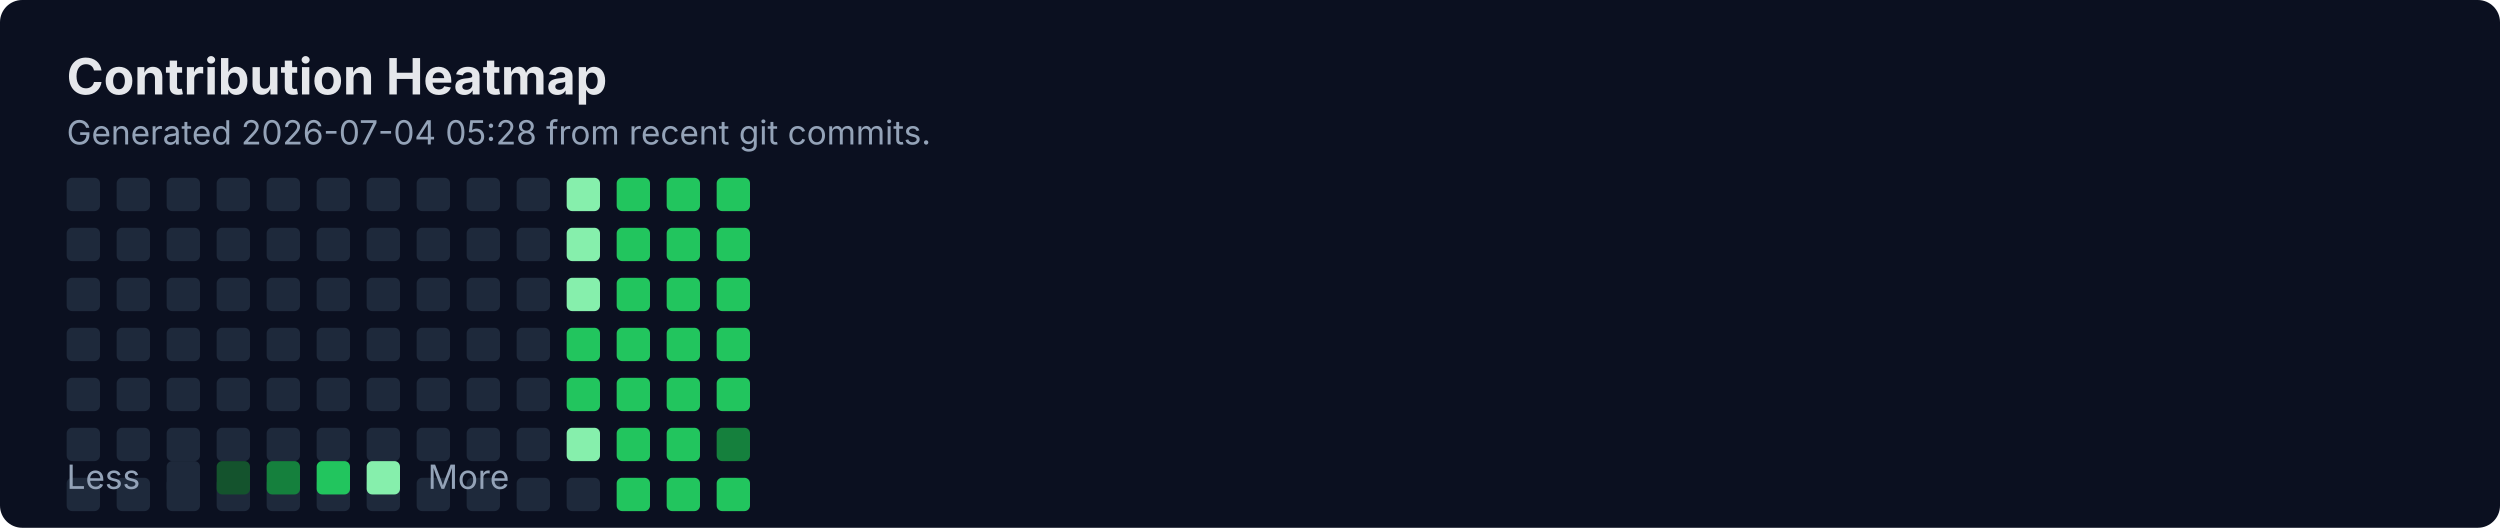
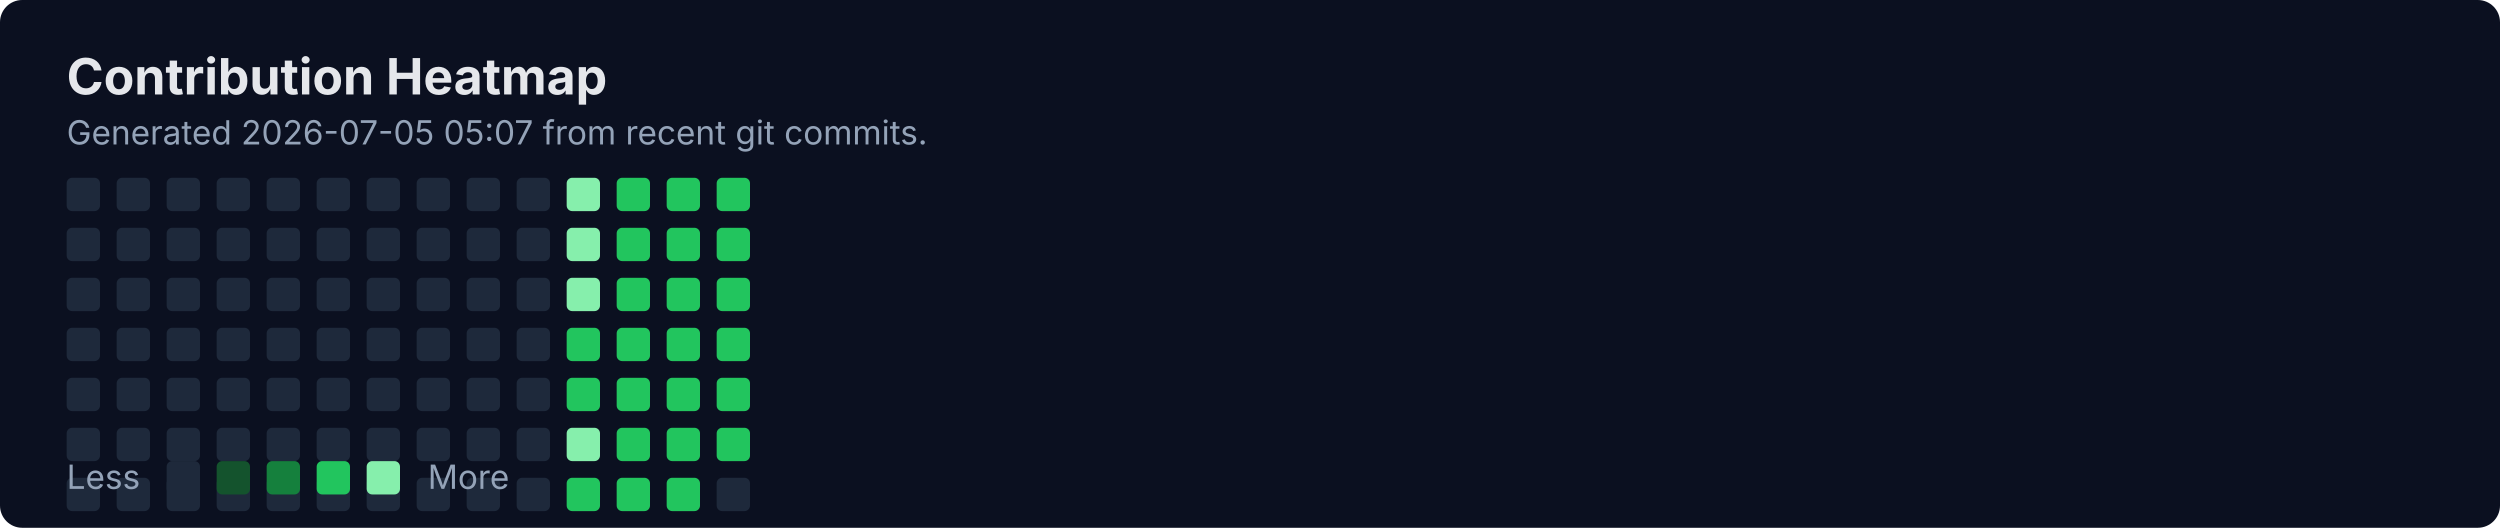
<svg xmlns="http://www.w3.org/2000/svg" width="900" height="190" viewBox="0 0 900 190" fill="none" role="img" aria-labelledby="title">
  <rect width="900" height="190" rx="8" fill="#0B1020" />
  <text x="24" y="34" fill="#E5E7EB" font-family="Inter, Segoe UI, Arial" font-size="18" font-weight="700">Contribution Heatmap</text>
-   <text x="24" y="52" fill="#94A3B8" font-family="Inter, Segoe UI, Arial" font-size="12">Generated 2026-07-04 05:28 from recent git commits.</text>
-   <rect x="24" y="172" width="12" height="12" rx="2" fill="#1E293B" />
+   <text x="24" y="52" fill="#94A3B8" font-family="Inter, Segoe UI, Arial" font-size="12">Generated 2026-07-05 05:07 from recent git commits.</text>
  <rect x="24" y="64" width="12" height="12" rx="2" fill="#1E293B" />
  <rect x="24" y="82" width="12" height="12" rx="2" fill="#1E293B" />
  <rect x="24" y="100" width="12" height="12" rx="2" fill="#1E293B" />
  <rect x="24" y="118" width="12" height="12" rx="2" fill="#1E293B" />
  <rect x="24" y="136" width="12" height="12" rx="2" fill="#1E293B" />
  <rect x="24" y="154" width="12" height="12" rx="2" fill="#1E293B" />
-   <rect x="42" y="172" width="12" height="12" rx="2" fill="#1E293B" />
+   <rect x="24" y="172" width="12" height="12" rx="2" fill="#1E293B" />
  <rect x="42" y="64" width="12" height="12" rx="2" fill="#1E293B" />
  <rect x="42" y="82" width="12" height="12" rx="2" fill="#1E293B" />
  <rect x="42" y="100" width="12" height="12" rx="2" fill="#1E293B" />
  <rect x="42" y="118" width="12" height="12" rx="2" fill="#1E293B" />
  <rect x="42" y="136" width="12" height="12" rx="2" fill="#1E293B" />
  <rect x="42" y="154" width="12" height="12" rx="2" fill="#1E293B" />
-   <rect x="60" y="172" width="12" height="12" rx="2" fill="#1E293B" />
+   <rect x="42" y="172" width="12" height="12" rx="2" fill="#1E293B" />
  <rect x="60" y="64" width="12" height="12" rx="2" fill="#1E293B" />
  <rect x="60" y="82" width="12" height="12" rx="2" fill="#1E293B" />
  <rect x="60" y="100" width="12" height="12" rx="2" fill="#1E293B" />
  <rect x="60" y="118" width="12" height="12" rx="2" fill="#1E293B" />
  <rect x="60" y="136" width="12" height="12" rx="2" fill="#1E293B" />
  <rect x="60" y="154" width="12" height="12" rx="2" fill="#1E293B" />
-   <rect x="78" y="172" width="12" height="12" rx="2" fill="#1E293B" />
+   <rect x="60" y="172" width="12" height="12" rx="2" fill="#1E293B" />
  <rect x="78" y="64" width="12" height="12" rx="2" fill="#1E293B" />
  <rect x="78" y="82" width="12" height="12" rx="2" fill="#1E293B" />
  <rect x="78" y="100" width="12" height="12" rx="2" fill="#1E293B" />
  <rect x="78" y="118" width="12" height="12" rx="2" fill="#1E293B" />
  <rect x="78" y="136" width="12" height="12" rx="2" fill="#1E293B" />
  <rect x="78" y="154" width="12" height="12" rx="2" fill="#1E293B" />
-   <rect x="96" y="172" width="12" height="12" rx="2" fill="#1E293B" />
+   <rect x="78" y="172" width="12" height="12" rx="2" fill="#1E293B" />
  <rect x="96" y="64" width="12" height="12" rx="2" fill="#1E293B" />
  <rect x="96" y="82" width="12" height="12" rx="2" fill="#1E293B" />
  <rect x="96" y="100" width="12" height="12" rx="2" fill="#1E293B" />
  <rect x="96" y="118" width="12" height="12" rx="2" fill="#1E293B" />
  <rect x="96" y="136" width="12" height="12" rx="2" fill="#1E293B" />
  <rect x="96" y="154" width="12" height="12" rx="2" fill="#1E293B" />
-   <rect x="114" y="172" width="12" height="12" rx="2" fill="#1E293B" />
+   <rect x="96" y="172" width="12" height="12" rx="2" fill="#1E293B" />
  <rect x="114" y="64" width="12" height="12" rx="2" fill="#1E293B" />
  <rect x="114" y="82" width="12" height="12" rx="2" fill="#1E293B" />
  <rect x="114" y="100" width="12" height="12" rx="2" fill="#1E293B" />
  <rect x="114" y="118" width="12" height="12" rx="2" fill="#1E293B" />
  <rect x="114" y="136" width="12" height="12" rx="2" fill="#1E293B" />
  <rect x="114" y="154" width="12" height="12" rx="2" fill="#1E293B" />
-   <rect x="132" y="172" width="12" height="12" rx="2" fill="#1E293B" />
+   <rect x="114" y="172" width="12" height="12" rx="2" fill="#1E293B" />
  <rect x="132" y="64" width="12" height="12" rx="2" fill="#1E293B" />
  <rect x="132" y="82" width="12" height="12" rx="2" fill="#1E293B" />
  <rect x="132" y="100" width="12" height="12" rx="2" fill="#1E293B" />
  <rect x="132" y="118" width="12" height="12" rx="2" fill="#1E293B" />
  <rect x="132" y="136" width="12" height="12" rx="2" fill="#1E293B" />
  <rect x="132" y="154" width="12" height="12" rx="2" fill="#1E293B" />
-   <rect x="150" y="172" width="12" height="12" rx="2" fill="#1E293B" />
+   <rect x="132" y="172" width="12" height="12" rx="2" fill="#1E293B" />
  <rect x="150" y="64" width="12" height="12" rx="2" fill="#1E293B" />
  <rect x="150" y="82" width="12" height="12" rx="2" fill="#1E293B" />
  <rect x="150" y="100" width="12" height="12" rx="2" fill="#1E293B" />
  <rect x="150" y="118" width="12" height="12" rx="2" fill="#1E293B" />
  <rect x="150" y="136" width="12" height="12" rx="2" fill="#1E293B" />
  <rect x="150" y="154" width="12" height="12" rx="2" fill="#1E293B" />
-   <rect x="168" y="172" width="12" height="12" rx="2" fill="#1E293B" />
+   <rect x="150" y="172" width="12" height="12" rx="2" fill="#1E293B" />
  <rect x="168" y="64" width="12" height="12" rx="2" fill="#1E293B" />
  <rect x="168" y="82" width="12" height="12" rx="2" fill="#1E293B" />
  <rect x="168" y="100" width="12" height="12" rx="2" fill="#1E293B" />
  <rect x="168" y="118" width="12" height="12" rx="2" fill="#1E293B" />
  <rect x="168" y="136" width="12" height="12" rx="2" fill="#1E293B" />
  <rect x="168" y="154" width="12" height="12" rx="2" fill="#1E293B" />
-   <rect x="186" y="172" width="12" height="12" rx="2" fill="#1E293B" />
+   <rect x="168" y="172" width="12" height="12" rx="2" fill="#1E293B" />
  <rect x="186" y="64" width="12" height="12" rx="2" fill="#1E293B" />
  <rect x="186" y="82" width="12" height="12" rx="2" fill="#1E293B" />
  <rect x="186" y="100" width="12" height="12" rx="2" fill="#1E293B" />
  <rect x="186" y="118" width="12" height="12" rx="2" fill="#1E293B" />
  <rect x="186" y="136" width="12" height="12" rx="2" fill="#1E293B" />
  <rect x="186" y="154" width="12" height="12" rx="2" fill="#1E293B" />
-   <rect x="204" y="172" width="12" height="12" rx="2" fill="#1E293B" />
+   <rect x="186" y="172" width="12" height="12" rx="2" fill="#1E293B" />
  <rect x="204" y="64" width="12" height="12" rx="2" fill="#86EFAC" />
  <rect x="204" y="82" width="12" height="12" rx="2" fill="#86EFAC" />
  <rect x="204" y="100" width="12" height="12" rx="2" fill="#86EFAC" />
  <rect x="204" y="118" width="12" height="12" rx="2" fill="#22C55E" />
  <rect x="204" y="136" width="12" height="12" rx="2" fill="#22C55E" />
  <rect x="204" y="154" width="12" height="12" rx="2" fill="#86EFAC" />
-   <rect x="222" y="172" width="12" height="12" rx="2" fill="#22C55E" />
+   <rect x="204" y="172" width="12" height="12" rx="2" fill="#22C55E" />
  <rect x="222" y="64" width="12" height="12" rx="2" fill="#22C55E" />
  <rect x="222" y="82" width="12" height="12" rx="2" fill="#22C55E" />
  <rect x="222" y="100" width="12" height="12" rx="2" fill="#22C55E" />
  <rect x="222" y="118" width="12" height="12" rx="2" fill="#22C55E" />
  <rect x="222" y="136" width="12" height="12" rx="2" fill="#22C55E" />
  <rect x="222" y="154" width="12" height="12" rx="2" fill="#22C55E" />
-   <rect x="240" y="172" width="12" height="12" rx="2" fill="#22C55E" />
+   <rect x="222" y="172" width="12" height="12" rx="2" fill="#22C55E" />
  <rect x="240" y="64" width="12" height="12" rx="2" fill="#22C55E" />
  <rect x="240" y="82" width="12" height="12" rx="2" fill="#22C55E" />
  <rect x="240" y="100" width="12" height="12" rx="2" fill="#22C55E" />
  <rect x="240" y="118" width="12" height="12" rx="2" fill="#22C55E" />
  <rect x="240" y="136" width="12" height="12" rx="2" fill="#22C55E" />
  <rect x="240" y="154" width="12" height="12" rx="2" fill="#22C55E" />
-   <rect x="258" y="172" width="12" height="12" rx="2" fill="#22C55E" />
+   <rect x="240" y="172" width="12" height="12" rx="2" fill="#22C55E" />
  <rect x="258" y="64" width="12" height="12" rx="2" fill="#22C55E" />
  <rect x="258" y="82" width="12" height="12" rx="2" fill="#22C55E" />
  <rect x="258" y="100" width="12" height="12" rx="2" fill="#22C55E" />
  <rect x="258" y="118" width="12" height="12" rx="2" fill="#22C55E" />
  <rect x="258" y="136" width="12" height="12" rx="2" fill="#22C55E" />
-   <rect x="258" y="154" width="12" height="12" rx="2" fill="#15803D" />
+   <rect x="258" y="154" width="12" height="12" rx="2" fill="#22C55E" />
+   <rect x="258" y="172" width="12" height="12" rx="2" fill="#1E293B" />
  <text x="24" y="176" fill="#94A3B8" font-family="Inter, Segoe UI, Arial" font-size="12">Less</text>
  <rect x="60" y="166" width="12" height="12" rx="2" fill="#1E293B" />
  <rect x="78" y="166" width="12" height="12" rx="2" fill="#14532D" />
  <rect x="96" y="166" width="12" height="12" rx="2" fill="#15803D" />
  <rect x="114" y="166" width="12" height="12" rx="2" fill="#22C55E" />
  <rect x="132" y="166" width="12" height="12" rx="2" fill="#86EFAC" />
  <text x="154" y="176" fill="#94A3B8" font-family="Inter, Segoe UI, Arial" font-size="12">More</text>
</svg>
